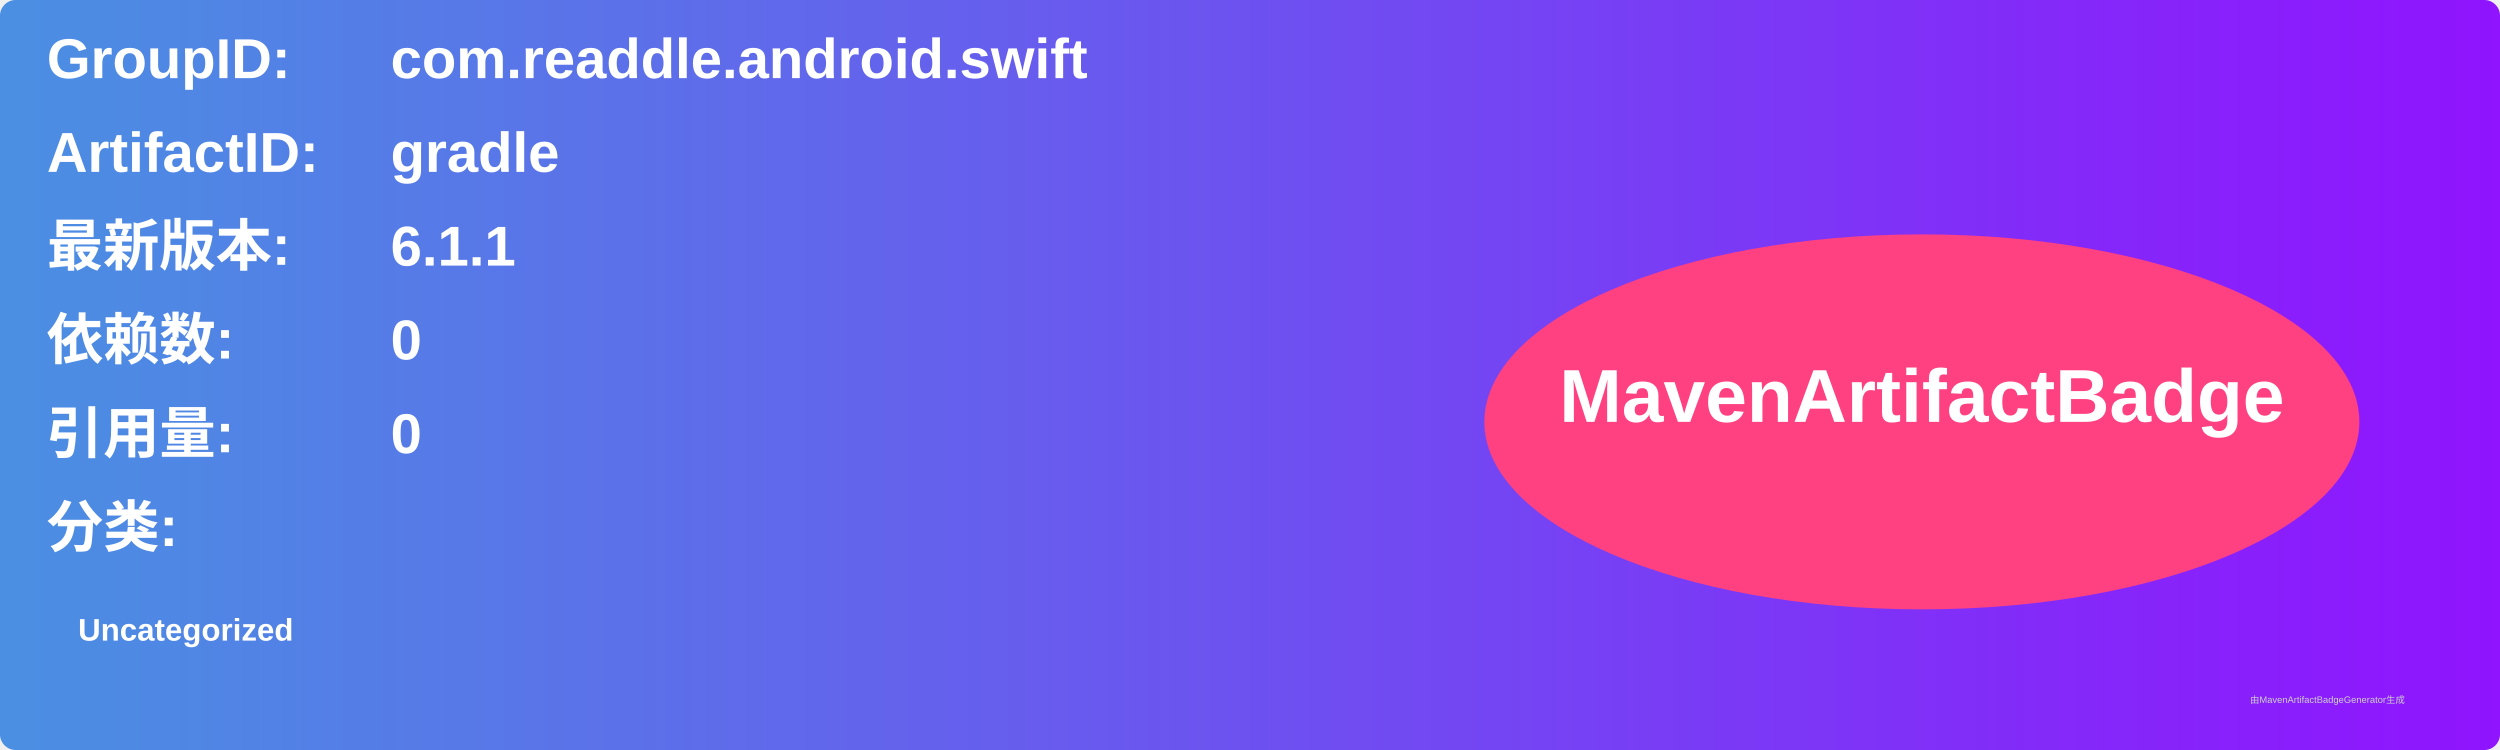
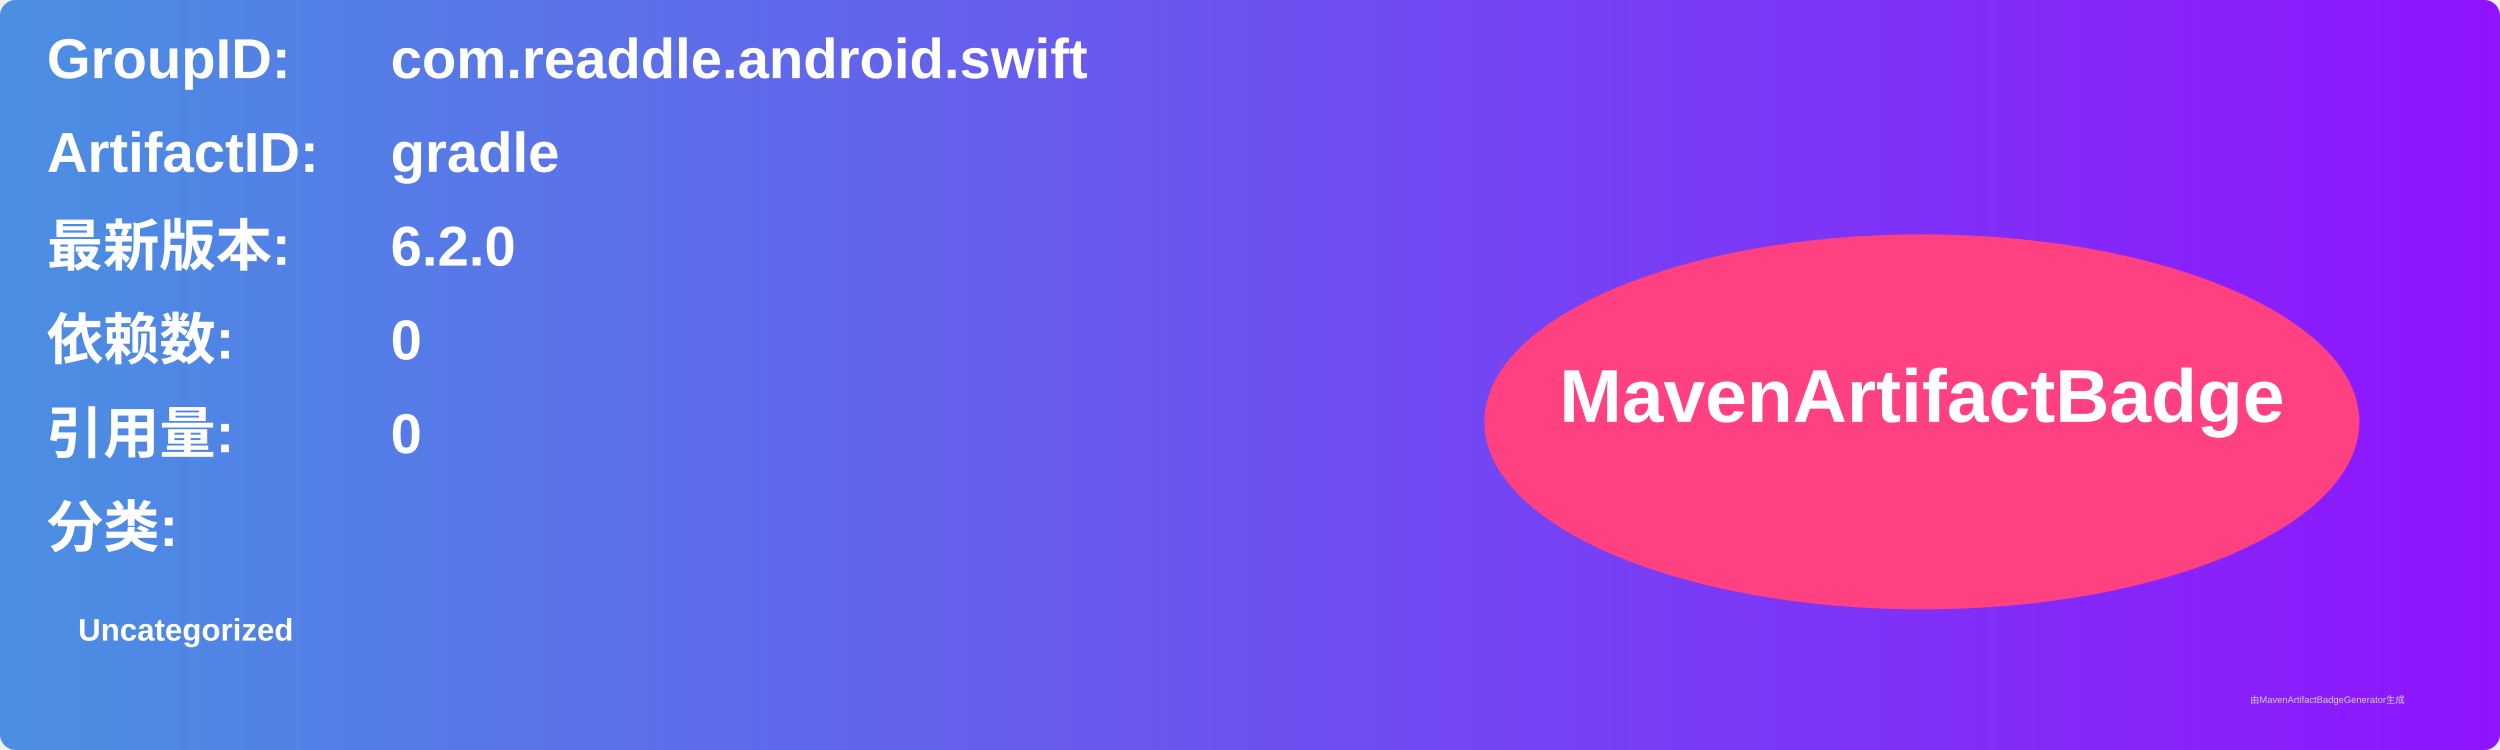
<svg xmlns="http://www.w3.org/2000/svg" width="800" height="240" viewBox="0 0 800 240">
  <linearGradient id="grad" x1="0%" y1="0%" x2="100%" y2="0%">
    <stop offset="0%" stop-color="#4a90e2" />
    <stop offset="100%" stop-color="#9013fe" />
  </linearGradient>
  <rect width="100%" height="100%" rx="5" ry="5" fill="url(#grad)" />
  <g transform="translate(15, 15)">
    <text x="0" y="10" font-family="Arial" font-size="18" fill="white" font-weight="bold" width="260">GroupID:</text>
    <text x="110" y="10" font-family="Arial" font-size="18" fill="white" font-weight="bold" width="460">com.readdle.android.swift</text>
    <text x="0" y="40" font-family="Arial" font-size="18" fill="white" font-weight="bold" width="260">ArtifactID:</text>
    <text x="110" y="40" font-family="Arial" font-size="18" fill="white" font-weight="bold" width="460">gradle</text>
    <text x="0" y="70" font-family="Arial" font-size="18" fill="white" font-weight="bold">最新版本:</text>
    <text x="110" y="70" font-family="Arial" font-size="18" fill="white" font-weight="bold">
-       <tspan font-weight="bold">6.1.1</tspan>
+       <tspan font-weight="bold">6.2.0</tspan>
    </text>
    <text x="0" y="100" font-family="Arial" font-size="18" fill="white" font-weight="bold">依赖数: </text>
    <text x="110" y="100" font-family="Arial" font-size="18" fill="white">
      <tspan font-weight="bold">0</tspan>
    </text>
    <text x="0" y="130" font-family="Arial" font-size="18" fill="white" font-weight="bold">引用量: </text>
    <text x="110" y="130" font-family="Arial" font-size="18" fill="white">
      <tspan font-weight="bold">0</tspan>
    </text>
    <text x="0" y="160" font-family="Arial" font-size="18" fill="white" font-weight="bold">分类:</text>
    <text x="10" y="190" font-family="Arial" font-size="10" fill="white">
      <tspan font-weight="bold">Uncategorized</tspan>
    </text>
    <ellipse cx="600" cy="120" rx="140" ry="60" fill="#ff4081" />
    <text x="600" y="120" text-anchor="middle" font-family="Arial" font-size="24" fill="white" font-weight="bold">MavenArtifactBadge</text>
  </g>
  <text x="720" y="225" font-family="Arial" font-size="3" fill="#d0d0d0">由MavenArtifactBadgeGenerator生成</text>
</svg>
